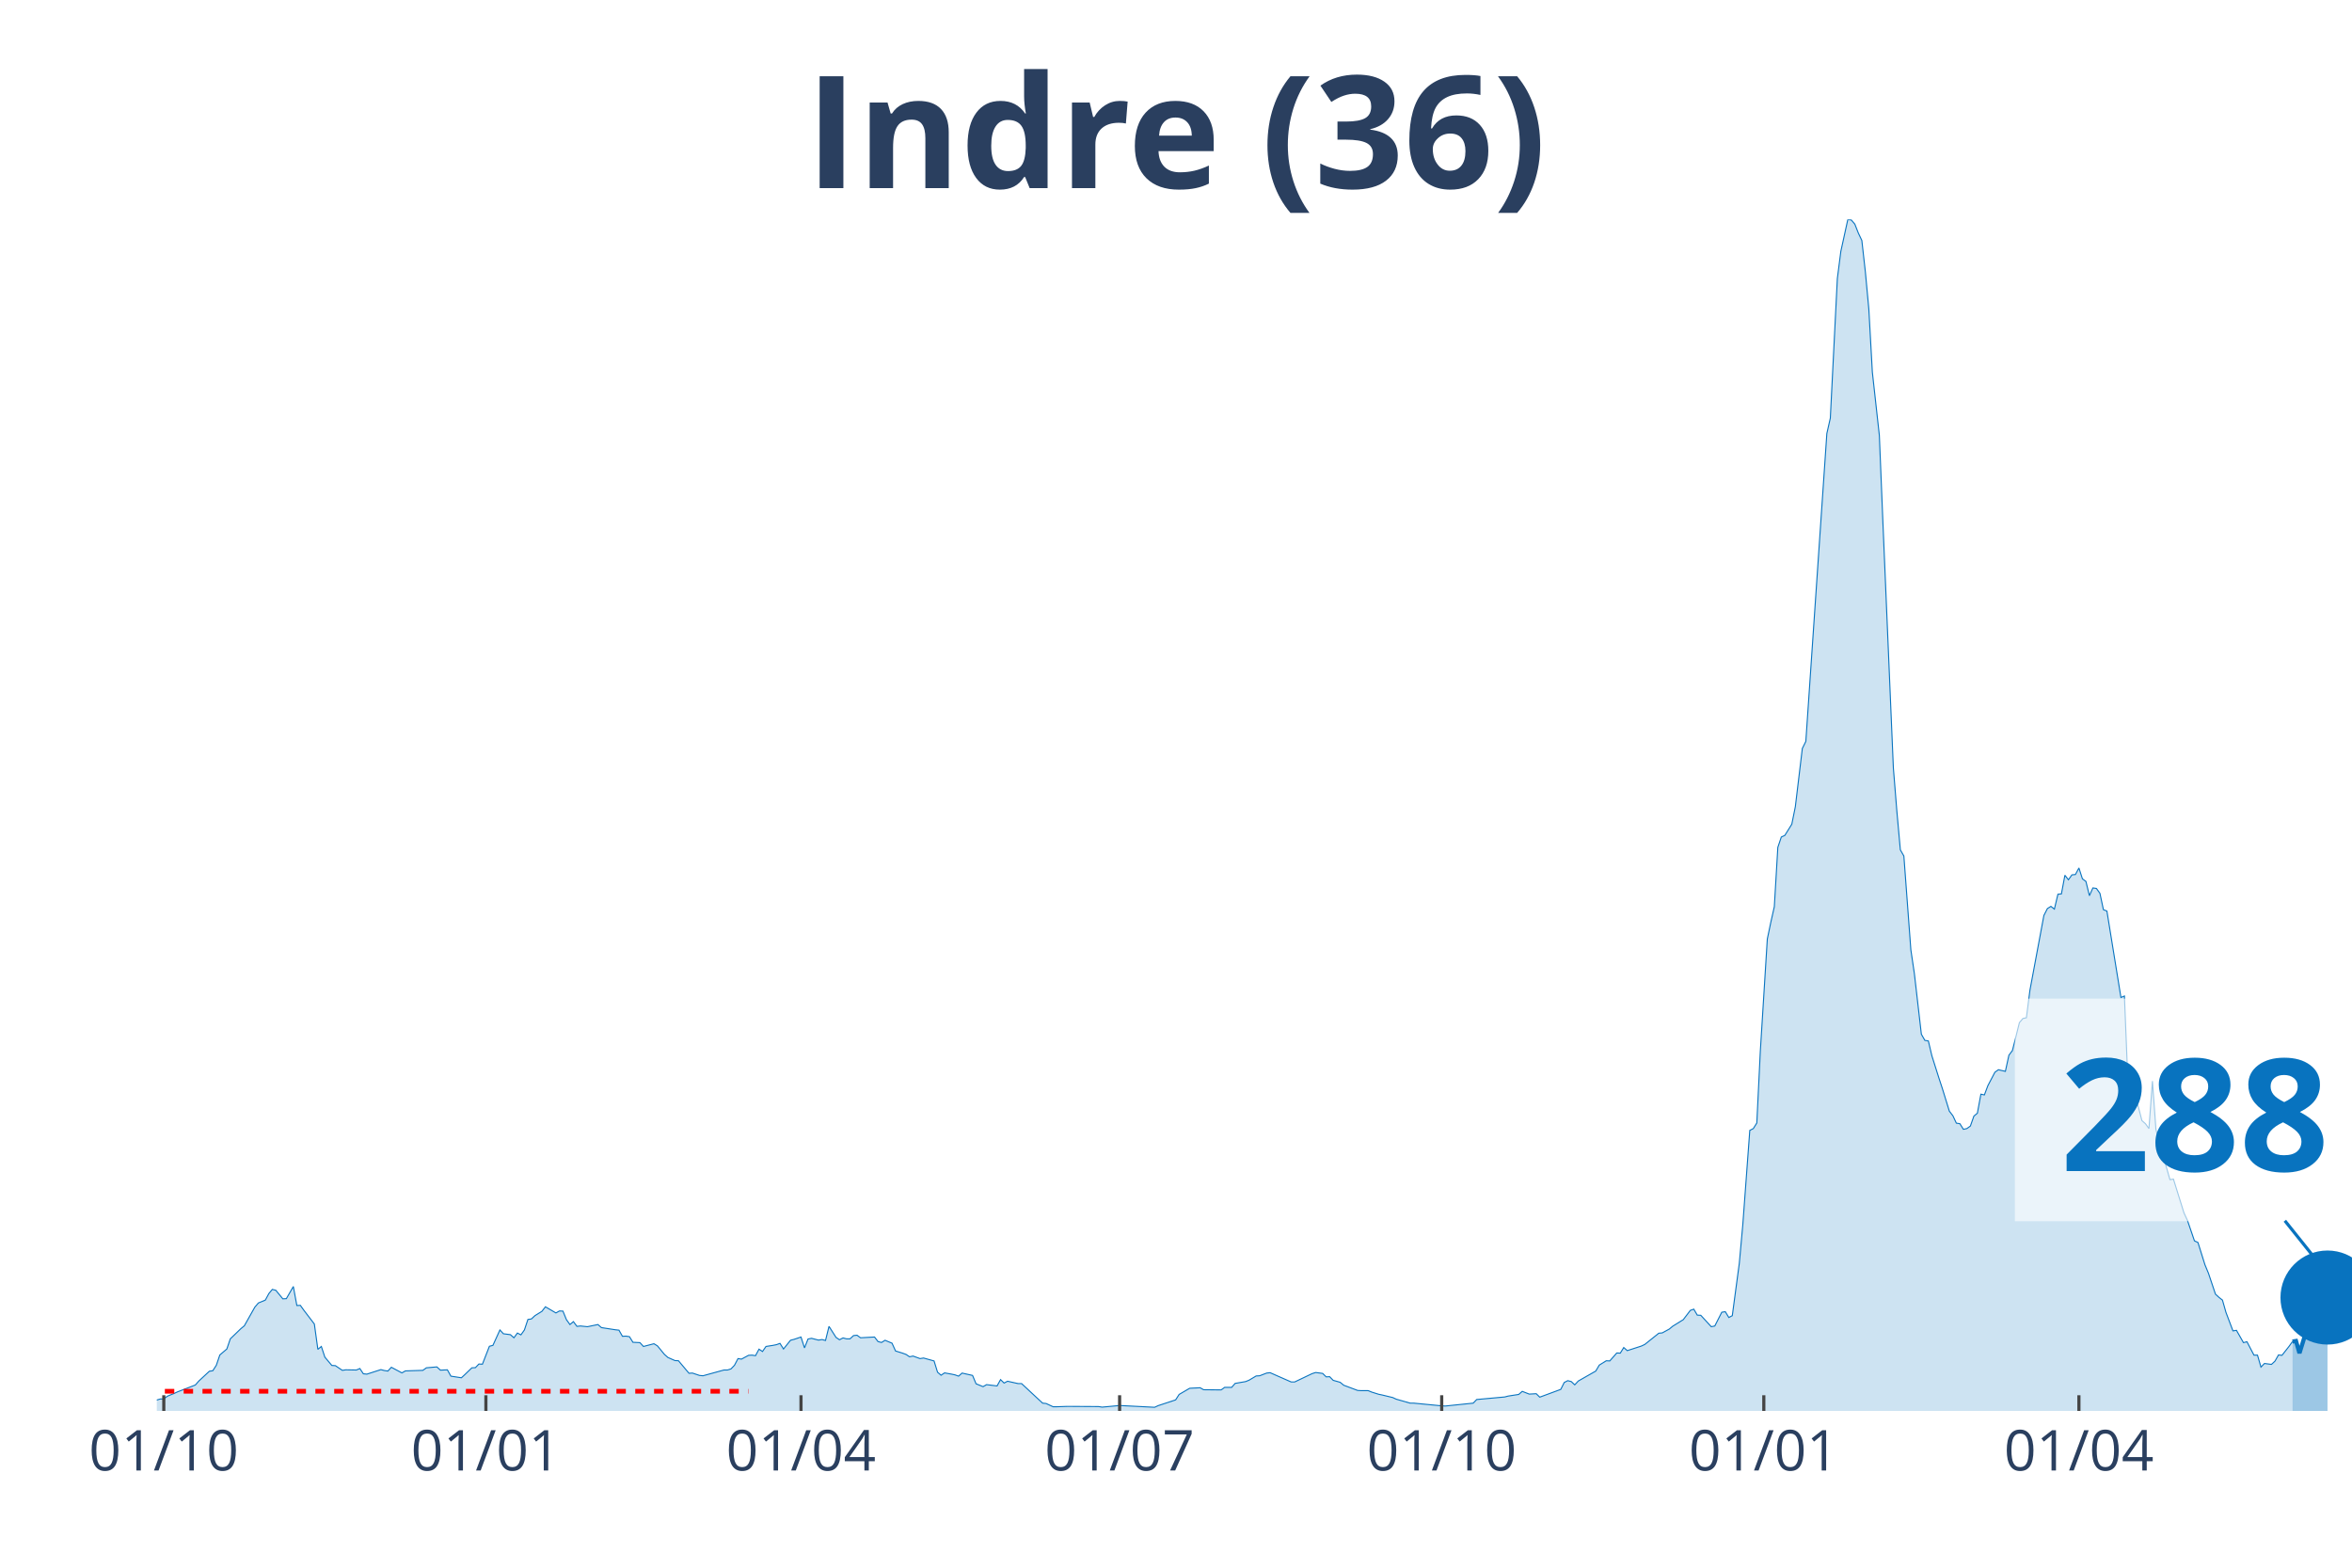
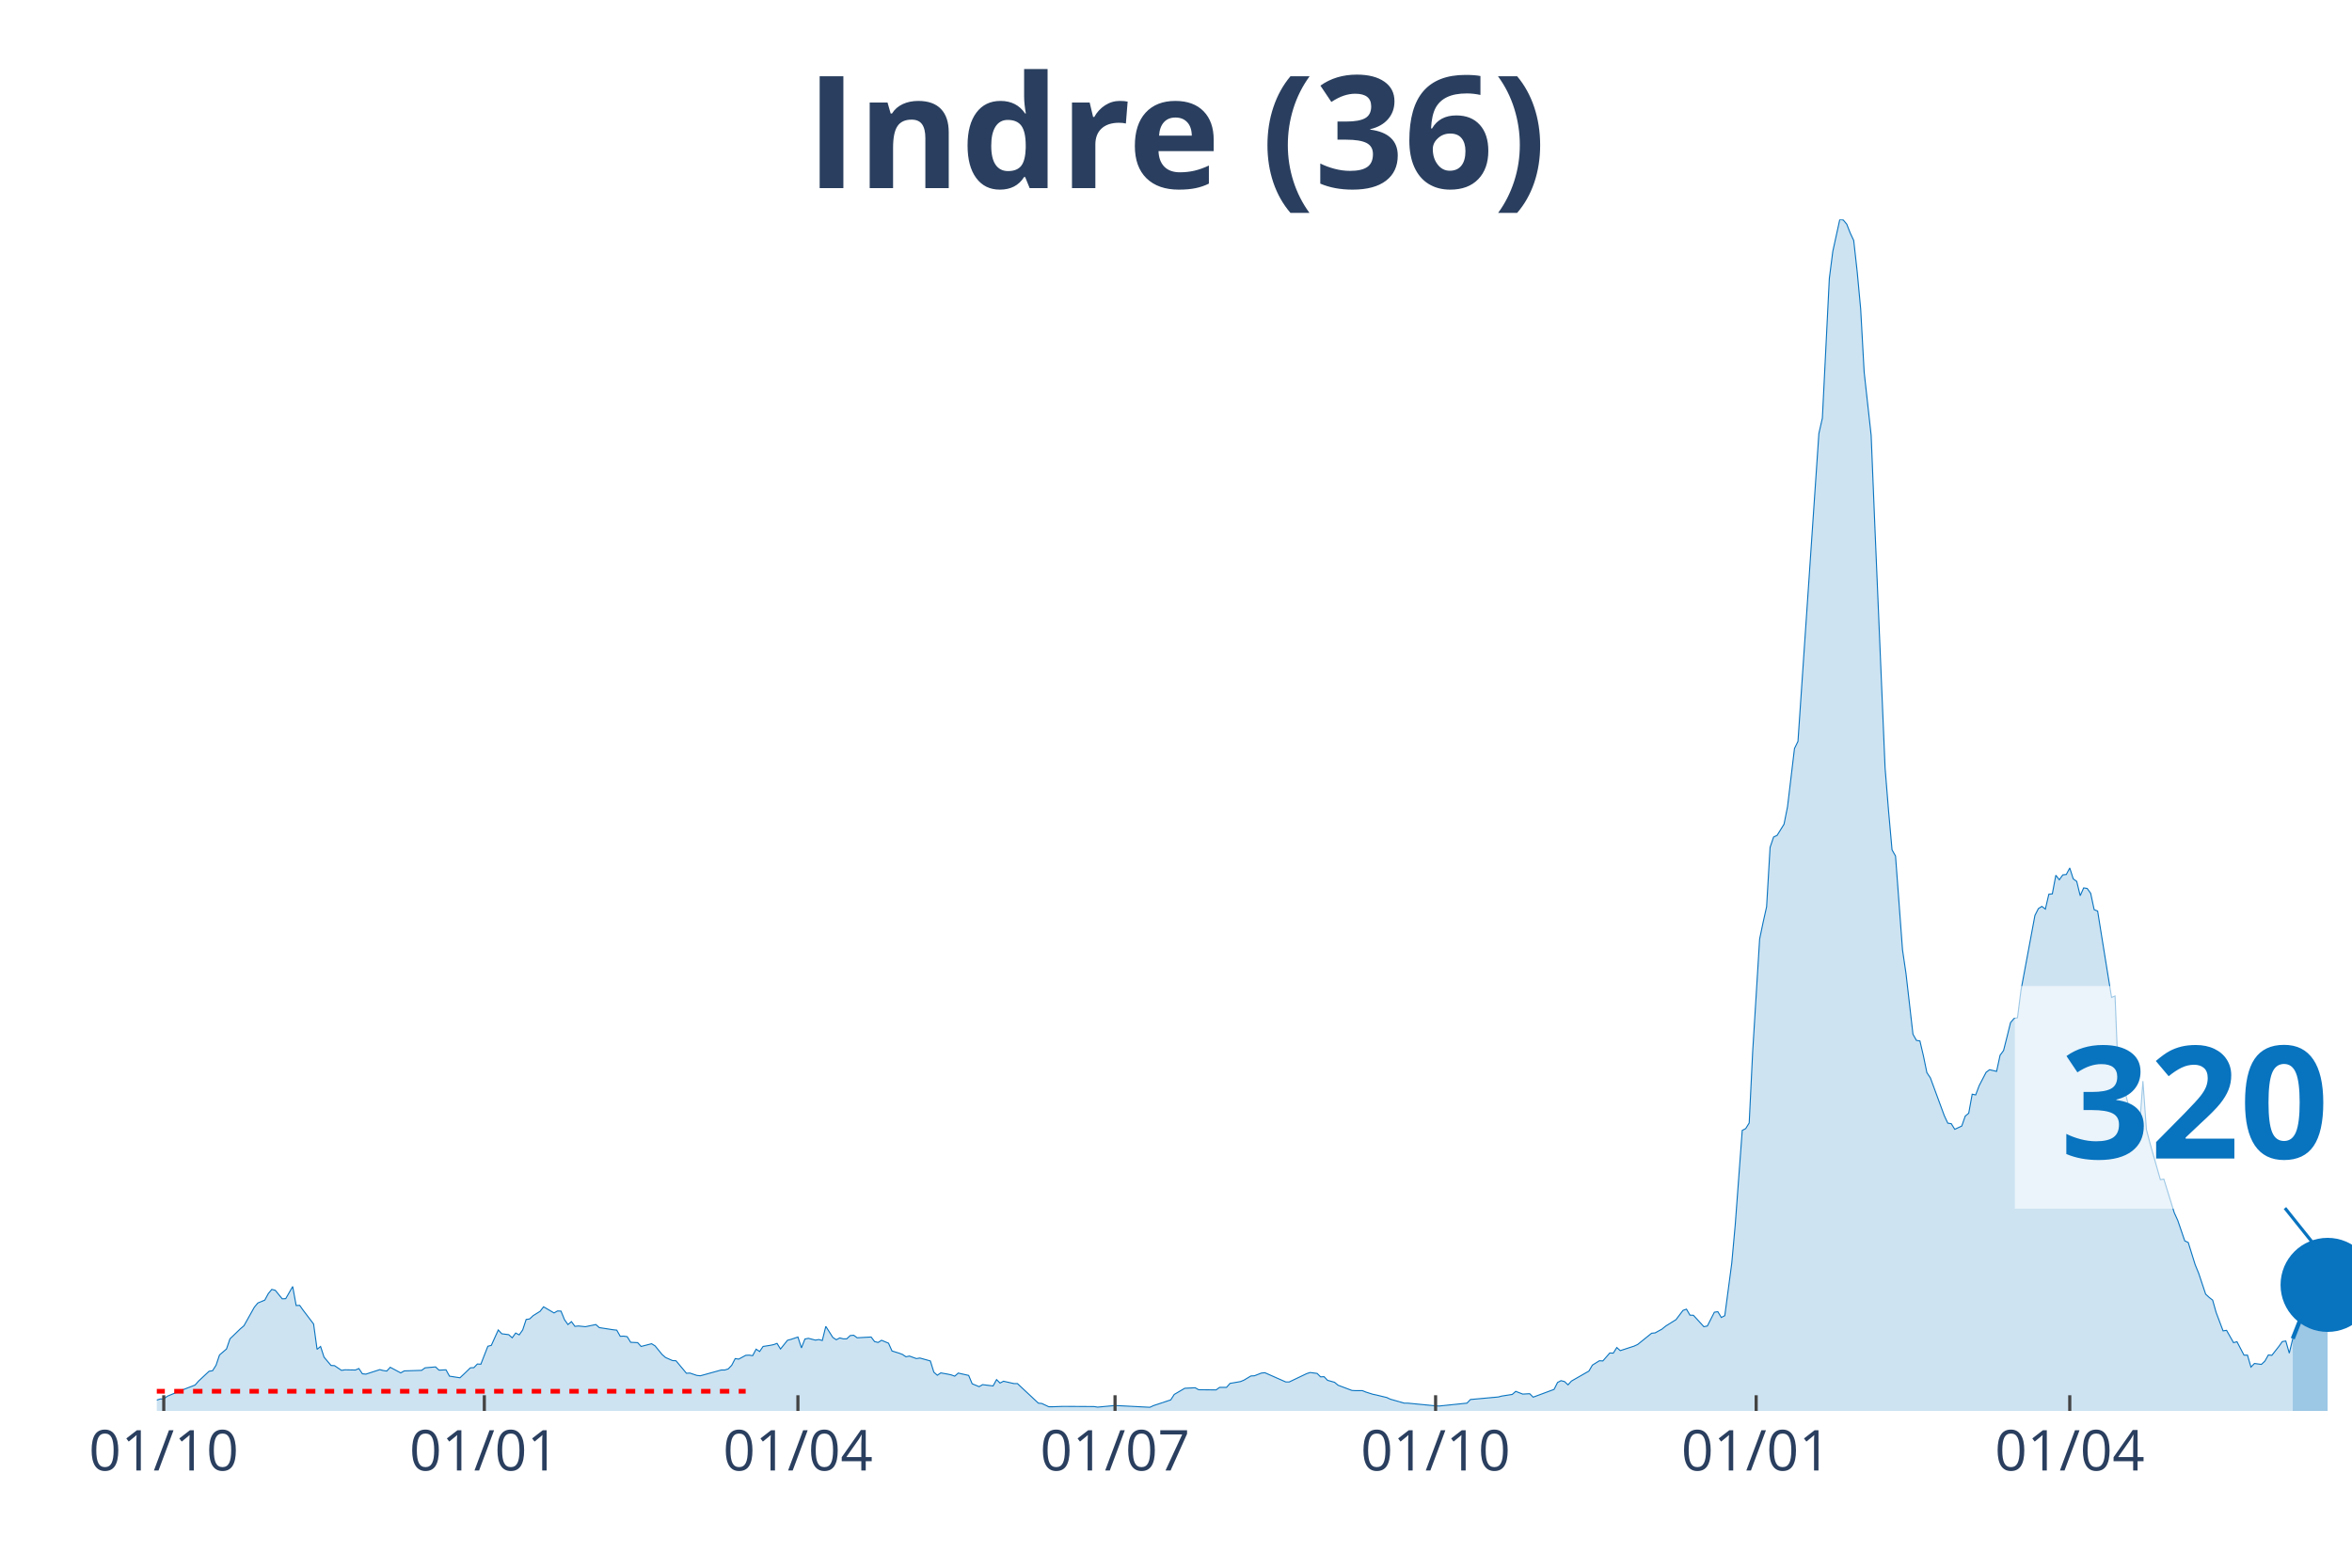
<svg xmlns="http://www.w3.org/2000/svg" class="main-svg" width="1125" height="750" style="" viewBox="0 0 750 500">
  <rect x="0" y="0" width="750" height="500" style="fill: rgb(0, 0, 0); fill-opacity: 0;" />
-   <defs id="defs-1d8341">
+   <defs id="defs-5e094c">
    <g class="clips">
-       <clipPath id="clip1d8341xyplot" class="plotclip">
+       <clipPath id="clip5e094cxyplot" class="plotclip">
        <rect width="700" height="380" />
      </clipPath>
-       <clipPath class="axesclip" id="clip1d8341x">
+       <clipPath class="axesclip" id="clip5e094cx">
        <rect x="50" y="0" width="700" height="500" />
      </clipPath>
-       <clipPath class="axesclip" id="clip1d8341y">
+       <clipPath class="axesclip" id="clip5e094cy">
        <rect x="0" y="70" width="750" height="380" />
      </clipPath>
-       <clipPath class="axesclip" id="clip1d8341xy">
+       <clipPath class="axesclip" id="clip5e094cxy">
        <rect x="50" y="70" width="700" height="380" />
      </clipPath>
    </g>
    <g class="gradients" />
  </defs>
  <g class="bglayer">
    <rect class="bg" x="50" y="70" width="700" height="380" style="fill: rgb(0, 0, 0); fill-opacity: 0; stroke-width: 0;" />
  </g>
  <g class="layer-below">
    <g class="imagelayer" />
    <g class="shapelayer" />
  </g>
  <g class="cartesianlayer">
    <g class="subplot xy">
      <g class="layer-subplot">
        <g class="shapelayer" />
        <g class="imagelayer" />
      </g>
      <g class="gridlayer">
        <g class="x">
-           <path class="xgrid crisp" transform="translate(52.23,0)" d="M0,70v380" style="stroke: rgb(255, 255, 255); stroke-opacity: 1; stroke-width: 1px;" />
-           <path class="xgrid crisp" transform="translate(154.94,0)" d="M0,70v380" style="stroke: rgb(255, 255, 255); stroke-opacity: 1; stroke-width: 1px;" />
-           <path class="xgrid crisp" transform="translate(255.42,0)" d="M0,70v380" style="stroke: rgb(255, 255, 255); stroke-opacity: 1; stroke-width: 1px;" />
-           <path class="xgrid crisp" transform="translate(357.02,0)" d="M0,70v380" style="stroke: rgb(255, 255, 255); stroke-opacity: 1; stroke-width: 1px;" />
-           <path class="xgrid crisp" transform="translate(459.73,0)" d="M0,70v380" style="stroke: rgb(255, 255, 255); stroke-opacity: 1; stroke-width: 1px;" />
-           <path class="xgrid crisp" transform="translate(562.44,0)" d="M0,70v380" style="stroke: rgb(255, 255, 255); stroke-opacity: 1; stroke-width: 1px;" />
-           <path class="xgrid crisp" transform="translate(662.92,0)" d="M0,70v380" style="stroke: rgb(255, 255, 255); stroke-opacity: 1; stroke-width: 1px;" />
+           <path class="xgrid crisp" transform="translate(52.22,0)" d="M0,70v380" style="stroke: rgb(255, 255, 255); stroke-opacity: 1; stroke-width: 1px;" />
+           <path class="xgrid crisp" transform="translate(154.44,0)" d="M0,70v380" style="stroke: rgb(255, 255, 255); stroke-opacity: 1; stroke-width: 1px;" />
+           <path class="xgrid crisp" transform="translate(254.44,0)" d="M0,70v380" style="stroke: rgb(255, 255, 255); stroke-opacity: 1; stroke-width: 1px;" />
+           <path class="xgrid crisp" transform="translate(355.56,0)" d="M0,70v380" style="stroke: rgb(255, 255, 255); stroke-opacity: 1; stroke-width: 1px;" />
+           <path class="xgrid crisp" transform="translate(457.78,0)" d="M0,70v380" style="stroke: rgb(255, 255, 255); stroke-opacity: 1; stroke-width: 1px;" />
+           <path class="xgrid crisp" transform="translate(560,0)" d="M0,70v380" style="stroke: rgb(255, 255, 255); stroke-opacity: 1; stroke-width: 1px;" />
+           <path class="xgrid crisp" transform="translate(660,0)" d="M0,70v380" style="stroke: rgb(255, 255, 255); stroke-opacity: 1; stroke-width: 1px;" />
        </g>
        <g class="y" />
      </g>
      <g class="zerolinelayer" />
      <path class="xlines-below" />
      <path class="ylines-below" />
      <g class="overlines-below" />
      <g class="xaxislayer-below" />
      <g class="yaxislayer-below" />
      <g class="overaxes-below" />
-       <g class="plot" transform="translate(50, 70)" clip-path="url('#clip1d8341xyplot')">
+       <g class="plot" transform="translate(50, 70)" clip-path="url('#clip5e094cxyplot')">
        <g class="scatterlayer mlayer">
-           <g class="trace scatter trace433202" style="stroke-miterlimit: 2;">
+           <g class="trace scatter tracee7f62a" style="stroke-miterlimit: 2;">
            <g class="fills">
              <g>
-                 <path class="js-fill" d="M681.02,380L-151.83,380L-151.83,379.36L-112.76,379.77L-111.64,379.77L-43.54,378.96L-42.42,378.56L-37.96,376.71L-36.84,376.71L-23.44,377.86L-22.33,377.69L-17.86,376.3L-16.75,375.55L-14.51,375.09L-13.4,375.21L-12.28,374.69L-11.16,375.67L-3.35,376.65L-2.23,376.53L0,376.53L1.12,376.19L2.23,376.19L3.35,375.32L5.58,374.4L6.7,373.88L12.28,371.74L13.4,370.47L16.75,367.35L17.86,367.18L18.98,365.44L20.1,362.15L22.33,360.25L23.44,357.01L26.79,353.78L27.91,352.85L31.26,346.9L32.38,345.58L34.61,344.65L35.73,342.57L36.84,341.24L37.96,341.53L40.19,344.25L41.31,344.19L43.54,340.32L44.66,346.38L45.77,346.33L46.89,347.89L50.24,352.28L51.36,360.36L52.47,359.44L53.59,362.85L55.82,365.5L56.94,365.56L59.17,367.06L60.29,366.89L63.64,366.95L64.75,366.48L65.87,368.16L66.99,368.27L71.45,366.83L72.57,367.12L73.68,367.29L74.8,366.08L78.15,367.87L79.27,367.24L84.85,367.06L85.96,366.25L89.31,365.96L90.43,367L92.66,366.89L93.78,368.91L97.13,369.43L98.25,368.39L100.48,366.25L101.59,366.2L102.71,365.04L103.83,365.1L106.06,359.38L107.18,359.09L109.41,354.18L110.53,355.39L112.76,355.68L113.88,356.67L114.99,355.16L116.11,355.74L117.22,354.18L118.34,350.83L119.46,350.66L120.57,349.62L122.81,348.23L123.92,346.79L127.27,348.75L128.39,348.12L129.51,348.17L130.62,350.89L131.74,352.45L132.85,351.52L133.97,353.03L135.09,352.91L137.32,353.14L138.44,352.91L140.67,352.45L141.79,353.43L146.25,354.12L147.37,354.24L148.48,356.2L149.6,356.15L150.72,356.32L151.83,358.11L154.07,358.22L155.18,359.44L158.53,358.57L159.65,359.26L161.88,361.98L163,362.96L165.23,363.94L166.35,364L169.7,367.99L170.81,367.93L173.05,368.68L174.16,368.79L180.86,366.95L181.98,366.95L183.09,366.6L184.21,365.44L185.33,363.31L186.44,363.48L188.68,362.27L189.79,362.21L190.91,362.38L192.03,360.3L193.14,361.05L194.26,359.44L196.49,359.09L197.61,358.86L198.72,358.46L199.84,360.25L202.07,357.47L203.19,357.18L205.42,356.43L206.54,359.9L207.66,357.07L208.77,356.84L211,357.42L212.12,357.24L213.24,357.53L214.35,353.03L216.59,356.55L217.7,357.3L218.82,356.72L219.94,357.01L221.05,357.01L222.17,355.97L223.29,355.86L224.4,356.67L228.87,356.43L229.98,357.88L231.1,358.17L232.22,357.47L234.45,358.4L235.57,360.88L237.8,361.57L238.92,361.98L240.03,362.73L241.15,362.5L243.38,363.31L244.5,363.13L247.85,364.06L248.96,367.64L250.08,368.62L251.2,367.87L253.43,368.27L254.55,368.51L255.66,368.91L256.78,367.93L260.13,368.68L261.24,371.34L263.48,372.26L264.59,371.62L267.94,372.03L269.06,370.01L270.18,371.11L271.29,370.53L274.64,371.28L275.76,371.28L282.46,377.52L283.57,377.63L285.81,378.67L286.92,378.67L290.27,378.56L291.39,378.56L300.32,378.61L301.44,378.79L305.9,378.38L307.02,378.27L318.18,378.84L319.3,378.32L324.88,376.48L326,374.74L329.35,372.78L330.46,372.72L332.7,372.61L333.81,373.24L339.39,373.3L340.51,372.49L342.74,372.49L343.86,371.22L347.21,370.64L348.33,370.18L350.56,368.85L351.67,368.79L353.91,367.93L355.02,367.81L361.72,370.76L362.84,370.76L368.42,368.1L369.54,367.75L371.77,368.04L372.89,369.14L374,369.08L375.12,370.24L377.35,370.87L378.47,371.8L382.93,373.47L384.05,373.53L386.28,373.53L387.4,373.99L389.63,374.69L390.75,374.92L394.1,375.73L395.22,376.25L399.68,377.52L400.8,377.52L409.73,378.38L410.85,378.44L419.78,377.52L420.89,376.36L429.82,375.55L430.94,375.26L434.29,374.74L435.41,373.76L437.64,374.63L438.76,374.57L439.87,374.51L440.99,375.61L447.69,373.13L448.8,370.93L449.92,370.35L451.04,370.64L452.15,371.68L453.27,370.47L458.85,367.29L459.97,365.39L462.2,364L463.32,364.06L465.55,361.52L466.67,361.57L467.78,359.78L468.9,360.77L473.37,359.32L474.48,358.8L478.95,355.22L480.06,355.11L482.3,353.89L483.41,352.97L485.65,351.58L486.76,350.89L489,347.94L490.11,347.54L491.23,349.45L492.34,349.5L495.69,353.14L496.81,352.91L499.04,348.52L500.16,348.35L501.28,350.2L502.39,349.62L504.63,332.87L505.74,320.62L507.97,290.53L509.09,289.95L510.21,288.16L511.32,265.41L513.56,229.48L514.67,224.16L515.79,219.2L516.91,200.25L518.02,196.96L519.14,196.44L521.37,192.86L522.49,187.31L524.72,168.72L525.84,166.46L532.54,68.27L533.65,63.36L535.89,18.83L537,10.17L539.23,0L540.35,0.17L541.47,1.5L542.58,4.33L543.7,6.7L544.82,16.69L545.93,28.59L547.05,48.69L549.28,68.85L550.4,96.17L553.75,174.9L554.86,188.64L555.98,201.06L557.1,203.02L559.33,232.94L560.45,240.51L562.68,259.86L563.8,261.82L564.91,262L566.03,266.73L568.26,273.78L569.38,277.19L571.61,284.41L572.73,285.85L573.84,288.22L574.96,288.39L576.08,290.18L577.19,289.95L578.31,289.14L579.43,285.97L580.54,285.04L581.66,278.98L582.78,279.21L583.89,276.26L586.12,271.99L587.24,271.18L589.47,271.7L590.59,266.56L591.71,265.06L592.82,260.67L593.94,256.16L595.06,254.84L596.17,254.6L597.29,245.88L601.75,221.97L602.87,219.78L603.99,219.08L605.1,219.95L606.22,215.21L607.34,215.1L608.45,209.15L609.57,210.59L610.69,209.03L611.8,208.92L612.92,206.84L614.04,210.3L615.15,211.11L616.27,215.67L617.38,213.19L618.5,213.36L619.62,214.92L620.73,220.12L621.85,220.58L622.97,227.51L626.32,248.13L627.43,247.67L628.55,275.17L629.67,274.59L633.01,287.41L634.13,288.39L635.25,289.95L636.36,274.82L637.48,290.24L638.6,294.52L641.95,306.24L643.06,306.07L646.41,316.81L647.53,319.24L649.76,325.76L650.88,326.28L653.11,333.39L654.23,336.1L656.46,342.75L657.58,343.78L658.69,344.65L659.81,348.58L662.04,354.47L663.16,354.3L665.39,358.22L666.51,357.94L668.74,362.21L669.86,362.21L670.97,366.02L672.09,364.87L674.32,365.16L675.44,364.12L676.56,362.15L677.67,362.27L679.9,359.44L681.02,357.88" style="fill: rgb(8, 115, 191); fill-opacity: 0.2; stroke-width: 0;" />
+                 <path class="js-fill" d="M681.11,380L-151.11,380L-151.11,379.36L-112.22,379.77L-111.11,379.77L-43.33,378.96L-42.22,378.56L-37.78,376.71L-36.67,376.71L-23.33,377.86L-22.22,377.69L-17.78,376.3L-16.67,375.55L-14.44,375.09L-13.33,375.21L-12.22,374.69L-11.11,375.67L-3.33,376.65L-2.22,376.53L0,376.53L1.11,376.19L2.22,376.19L3.33,375.32L5.56,374.4L6.67,373.88L12.22,371.74L13.33,370.47L16.67,367.35L17.78,367.18L18.89,365.44L20,362.15L22.22,360.25L23.33,357.01L26.67,353.78L27.78,352.85L31.11,346.9L32.22,345.58L34.44,344.65L35.56,342.57L36.67,341.24L37.78,341.53L40,344.25L41.11,344.19L43.33,340.32L44.44,346.38L45.56,346.33L46.67,347.89L50,352.28L51.11,360.36L52.22,359.44L53.33,362.85L55.56,365.5L56.67,365.56L58.89,367.06L60,366.89L63.33,366.95L64.44,366.48L65.56,368.16L66.67,368.27L71.11,366.83L72.22,367.12L73.33,367.29L74.44,366.08L77.78,367.87L78.89,367.24L84.44,367.06L85.56,366.25L88.89,365.96L90,367L92.22,366.89L93.33,368.91L96.67,369.43L97.78,368.39L100,366.25L101.11,366.2L102.22,365.04L103.33,365.1L105.56,359.38L106.67,359.09L108.89,354.18L110,355.39L112.22,355.68L113.33,356.67L114.44,355.16L115.56,355.74L116.67,354.18L117.78,350.83L118.89,350.66L120,349.62L122.22,348.23L123.33,346.79L126.67,348.75L127.78,348.12L128.89,348.17L130,350.89L131.11,352.45L132.22,351.52L133.33,353.03L134.44,352.91L136.67,353.14L137.78,352.91L140,352.45L141.11,353.43L145.56,354.12L146.67,354.24L147.78,356.2L148.89,356.15L150,356.32L151.11,358.11L153.33,358.22L154.44,359.44L157.78,358.57L158.89,359.26L161.11,361.98L162.22,362.96L164.44,363.94L165.56,364L168.89,367.99L170,367.93L172.22,368.68L173.33,368.79L180,366.95L181.11,366.95L182.22,366.6L183.33,365.44L184.44,363.31L185.56,363.48L187.78,362.27L188.89,362.21L190,362.38L191.11,360.3L192.22,361.05L193.33,359.44L195.56,359.09L196.67,358.86L197.78,358.46L198.89,360.25L201.11,357.47L202.22,357.18L204.44,356.43L205.56,359.9L206.67,357.07L207.78,356.84L210,357.42L211.11,357.24L212.22,357.53L213.33,353.03L215.56,356.55L216.67,357.3L217.78,356.72L218.89,357.01L220,357.01L221.11,355.97L222.22,355.86L223.33,356.67L227.78,356.43L228.89,357.88L230,358.17L231.11,357.47L233.33,358.4L234.44,360.88L236.67,361.57L237.78,361.98L238.89,362.73L240,362.5L242.22,363.31L243.33,363.13L246.67,364.06L247.78,367.64L248.89,368.62L250,367.87L252.22,368.27L253.33,368.51L254.44,368.91L255.56,367.93L258.89,368.68L260,371.34L262.22,372.26L263.33,371.62L266.67,372.03L267.78,370.01L268.89,371.11L270,370.53L273.33,371.28L274.44,371.28L281.11,377.52L282.22,377.63L284.44,378.67L285.56,378.67L288.89,378.56L290,378.56L298.89,378.61L300,378.79L304.44,378.38L305.56,378.27L316.67,378.84L317.78,378.32L323.33,376.48L324.44,374.74L327.78,372.78L328.89,372.72L331.11,372.61L332.22,373.24L337.78,373.3L338.89,372.49L341.11,372.49L342.22,371.22L345.56,370.64L346.67,370.18L348.89,368.85L350,368.79L352.22,367.93L353.33,367.81L360,370.76L361.11,370.76L366.67,368.1L367.78,367.75L370,368.04L371.11,369.14L372.22,369.08L373.33,370.24L375.56,370.87L376.67,371.8L381.11,373.47L382.22,373.53L384.44,373.53L385.56,373.99L387.78,374.69L388.89,374.92L392.22,375.73L393.33,376.25L397.78,377.52L398.89,377.52L407.78,378.38L408.89,378.44L417.78,377.52L418.89,376.36L427.78,375.55L428.89,375.26L432.22,374.74L433.33,373.76L435.56,374.63L436.67,374.57L437.78,374.51L438.89,375.61L445.56,373.13L446.67,370.93L447.78,370.35L448.89,370.64L450,371.68L451.11,370.47L456.67,367.29L457.78,365.39L460,364L461.11,364.06L463.33,361.52L464.44,361.57L465.56,359.78L466.67,360.77L471.11,359.32L472.22,358.8L476.67,355.22L477.78,355.11L480,353.89L481.11,352.97L483.33,351.58L484.44,350.89L486.67,347.94L487.78,347.54L488.89,349.45L490,349.5L493.33,353.14L494.44,352.91L496.67,348.52L497.78,348.35L498.89,350.2L500,349.62L502.22,332.87L503.33,320.62L505.56,290.53L506.67,289.95L507.78,288.16L508.89,265.41L511.11,229.48L512.22,224.16L513.33,219.2L514.44,200.25L515.56,196.96L516.67,196.44L518.89,192.86L520,187.31L522.22,168.72L523.33,166.46L530,68.27L531.11,63.36L533.33,18.83L534.44,10.17L536.67,0L537.78,0.17L538.89,1.5L540,4.33L541.11,6.7L542.22,16.69L543.33,28.59L544.44,48.69L546.67,68.85L547.78,96.17L551.11,174.9L552.22,188.64L553.33,201.06L554.44,203.02L556.67,232.94L557.78,240.51L560,259.86L561.11,261.82L562.22,262L563.33,266.73L564.44,272.11L565.56,273.78L570,285.85L571.11,288.22L572.22,288.39L573.33,290.18L575.56,289.14L576.67,285.97L577.78,285.04L578.89,278.98L580,279.21L581.11,276.26L583.33,271.99L584.44,271.18L586.67,271.7L587.78,266.56L588.89,265.06L590,260.67L591.11,256.16L592.22,254.84L593.33,254.6L594.44,245.88L598.89,221.97L600,219.78L601.11,219.08L602.22,219.95L603.33,215.21L604.44,215.1L605.56,209.15L606.67,210.59L607.78,209.03L608.89,208.92L610,206.84L611.11,210.3L612.22,211.11L613.33,215.67L614.44,213.19L615.56,213.36L616.67,214.92L617.78,220.12L618.89,220.58L620,227.51L623.33,248.13L624.44,247.67L625.56,275.17L626.67,274.59L630,287.41L631.11,288.39L632.22,289.95L633.33,274.82L634.44,290.24L635.56,294.52L638.89,306.24L640,306.07L643.33,316.81L644.44,319.24L646.67,325.76L647.78,326.28L650,333.39L651.11,336.1L653.33,342.75L654.44,343.78L655.56,344.65L656.67,348.58L658.89,354.47L660,354.3L662.22,358.22L663.33,357.94L665.56,362.21L666.67,362.21L667.78,366.02L668.89,364.87L671.11,365.16L672.22,364.12L673.33,362.15L674.44,362.27L676.67,359.44L677.78,357.88L678.89,357.7L680,361.57L681.11,356.95" style="fill: rgb(8, 115, 191); fill-opacity: 0.2; stroke-width: 0;" />
              </g>
            </g>
            <g class="errorbars" />
            <g class="lines">
-               <path class="js-line" d="M-151.83,379.36L-112.76,379.77L-111.64,379.77L-43.54,378.96L-42.42,378.56L-37.96,376.71L-36.84,376.71L-23.44,377.86L-22.33,377.69L-17.86,376.3L-16.75,375.55L-14.51,375.09L-13.4,375.21L-12.28,374.69L-11.16,375.67L-3.35,376.65L-2.23,376.53L0,376.53L1.12,376.19L2.23,376.19L3.35,375.32L5.58,374.4L6.7,373.88L12.28,371.74L13.4,370.47L16.75,367.35L17.86,367.18L18.98,365.44L20.1,362.15L22.33,360.25L23.44,357.01L26.79,353.78L27.91,352.85L31.26,346.9L32.38,345.58L34.61,344.65L35.73,342.57L36.84,341.24L37.96,341.53L40.19,344.25L41.31,344.19L43.54,340.32L44.66,346.38L45.77,346.33L46.89,347.89L50.24,352.28L51.36,360.36L52.47,359.44L53.59,362.85L55.82,365.5L56.94,365.56L59.17,367.06L60.29,366.89L63.64,366.95L64.75,366.48L65.87,368.16L66.99,368.27L71.45,366.83L72.57,367.12L73.68,367.29L74.8,366.08L78.15,367.87L79.27,367.24L84.85,367.06L85.96,366.25L89.31,365.96L90.43,367L92.66,366.89L93.78,368.91L97.13,369.43L98.25,368.39L100.48,366.25L101.59,366.2L102.71,365.04L103.83,365.1L106.06,359.38L107.18,359.09L109.41,354.18L110.53,355.39L112.76,355.68L113.88,356.67L114.99,355.16L116.11,355.74L117.22,354.18L118.34,350.83L119.46,350.66L120.57,349.62L122.81,348.23L123.92,346.79L127.27,348.75L128.39,348.12L129.51,348.17L130.62,350.89L131.74,352.45L132.85,351.52L133.97,353.03L135.09,352.91L137.32,353.14L138.44,352.91L140.67,352.45L141.79,353.43L146.25,354.12L147.37,354.24L148.48,356.2L149.6,356.15L150.72,356.32L151.83,358.11L154.07,358.22L155.18,359.44L158.53,358.57L159.65,359.26L161.88,361.98L163,362.96L165.23,363.94L166.35,364L169.7,367.99L170.81,367.93L173.05,368.68L174.16,368.79L180.86,366.95L181.98,366.95L183.09,366.6L184.21,365.44L185.33,363.31L186.44,363.48L188.68,362.27L189.79,362.21L190.91,362.38L192.03,360.3L193.14,361.05L194.26,359.44L196.49,359.09L197.61,358.86L198.72,358.46L199.84,360.25L202.07,357.47L203.19,357.18L205.42,356.43L206.54,359.9L207.66,357.07L208.77,356.84L211,357.42L212.12,357.24L213.24,357.53L214.35,353.03L216.59,356.55L217.7,357.3L218.82,356.72L219.94,357.01L221.05,357.01L222.17,355.97L223.29,355.86L224.4,356.67L228.87,356.43L229.98,357.88L231.1,358.17L232.22,357.47L234.45,358.4L235.57,360.88L237.8,361.57L238.92,361.98L240.03,362.73L241.15,362.5L243.38,363.31L244.5,363.13L247.85,364.06L248.96,367.64L250.08,368.62L251.2,367.87L253.43,368.27L254.55,368.51L255.66,368.91L256.78,367.93L260.13,368.68L261.24,371.34L263.48,372.26L264.59,371.62L267.94,372.03L269.06,370.01L270.18,371.11L271.29,370.53L274.64,371.28L275.76,371.28L282.46,377.52L283.57,377.63L285.81,378.67L286.92,378.67L290.27,378.56L291.39,378.56L300.32,378.61L301.44,378.79L305.9,378.38L307.02,378.27L318.18,378.84L319.3,378.32L324.88,376.48L326,374.74L329.35,372.78L330.46,372.72L332.7,372.61L333.81,373.24L339.39,373.3L340.51,372.49L342.74,372.49L343.86,371.22L347.21,370.64L348.33,370.18L350.56,368.85L351.67,368.79L353.91,367.93L355.02,367.81L361.72,370.76L362.84,370.76L368.42,368.1L369.54,367.75L371.77,368.04L372.89,369.14L374,369.08L375.12,370.24L377.35,370.87L378.47,371.8L382.93,373.47L384.05,373.53L386.28,373.53L387.4,373.99L389.63,374.69L390.75,374.92L394.1,375.73L395.22,376.25L399.68,377.52L400.8,377.52L409.73,378.38L410.85,378.44L419.78,377.52L420.89,376.36L429.82,375.55L430.94,375.26L434.29,374.74L435.41,373.76L437.64,374.63L438.76,374.57L439.87,374.51L440.99,375.61L447.69,373.13L448.8,370.93L449.92,370.35L451.04,370.64L452.15,371.68L453.27,370.47L458.85,367.29L459.97,365.39L462.2,364L463.32,364.06L465.55,361.52L466.67,361.57L467.78,359.78L468.9,360.77L473.37,359.32L474.48,358.8L478.95,355.22L480.06,355.11L482.3,353.89L483.41,352.97L485.65,351.58L486.76,350.89L489,347.94L490.11,347.54L491.23,349.45L492.34,349.5L495.69,353.14L496.81,352.91L499.04,348.52L500.16,348.35L501.28,350.2L502.39,349.62L504.63,332.87L505.74,320.62L507.97,290.53L509.09,289.95L510.21,288.16L511.32,265.41L513.56,229.48L514.67,224.16L515.79,219.2L516.91,200.25L518.02,196.96L519.14,196.44L521.37,192.86L522.49,187.31L524.72,168.72L525.84,166.46L532.54,68.27L533.65,63.36L535.89,18.83L537,10.17L539.23,0L540.35,0.17L541.47,1.5L542.58,4.33L543.7,6.7L544.82,16.69L545.93,28.59L547.05,48.69L549.28,68.85L550.4,96.17L553.75,174.9L554.86,188.64L555.98,201.06L557.1,203.02L559.33,232.94L560.45,240.51L562.68,259.86L563.8,261.82L564.91,262L566.03,266.73L568.26,273.78L569.38,277.19L571.61,284.41L572.73,285.85L573.84,288.22L574.96,288.39L576.08,290.18L577.19,289.95L578.31,289.14L579.43,285.97L580.54,285.04L581.66,278.98L582.78,279.21L583.89,276.26L586.12,271.99L587.24,271.18L589.47,271.7L590.59,266.56L591.71,265.06L592.82,260.67L593.94,256.16L595.06,254.84L596.17,254.6L597.29,245.88L601.75,221.97L602.87,219.78L603.99,219.08L605.1,219.95L606.22,215.21L607.34,215.1L608.45,209.15L609.57,210.59L610.69,209.03L611.8,208.92L612.92,206.84L614.04,210.3L615.15,211.11L616.27,215.67L617.38,213.19L618.5,213.36L619.62,214.92L620.73,220.12L621.85,220.58L622.97,227.51L626.32,248.13L627.43,247.67L628.55,275.17L629.67,274.59L633.01,287.41L634.13,288.39L635.25,289.95L636.36,274.82L637.48,290.24L638.6,294.52L641.95,306.24L643.06,306.07L646.41,316.81L647.53,319.24L649.76,325.76L650.88,326.28L653.11,333.39L654.23,336.1L656.46,342.75L657.58,343.78L658.69,344.65L659.81,348.58L662.04,354.47L663.16,354.3L665.39,358.22L666.51,357.94L668.74,362.21L669.86,362.21L670.97,366.02L672.09,364.87L674.32,365.16L675.44,364.12L676.56,362.15L677.67,362.27L679.9,359.44L681.02,357.88" style="vector-effect: non-scaling-stroke; fill: none; stroke: rgb(8, 115, 191); stroke-opacity: 1; stroke-width: 0.5px; opacity: 1;" />
+               <path class="js-line" d="M-151.11,379.36L-112.22,379.77L-111.11,379.77L-43.33,378.96L-42.22,378.56L-37.78,376.71L-36.67,376.71L-23.33,377.86L-22.22,377.69L-17.78,376.3L-16.67,375.55L-14.44,375.09L-13.33,375.21L-12.22,374.69L-11.11,375.67L-3.33,376.65L-2.22,376.53L0,376.53L1.11,376.19L2.22,376.19L3.33,375.32L5.56,374.4L6.67,373.88L12.22,371.74L13.33,370.47L16.67,367.35L17.78,367.18L18.89,365.44L20,362.15L22.22,360.25L23.33,357.01L26.67,353.78L27.78,352.85L31.11,346.9L32.22,345.58L34.44,344.65L35.56,342.57L36.67,341.24L37.78,341.53L40,344.25L41.11,344.19L43.33,340.32L44.44,346.38L45.56,346.33L46.67,347.89L50,352.28L51.11,360.36L52.22,359.44L53.33,362.85L55.56,365.5L56.67,365.56L58.89,367.06L60,366.89L63.33,366.95L64.44,366.48L65.56,368.16L66.67,368.27L71.11,366.83L72.22,367.12L73.33,367.29L74.44,366.08L77.78,367.87L78.89,367.24L84.44,367.06L85.56,366.25L88.89,365.96L90,367L92.22,366.89L93.33,368.91L96.67,369.43L97.78,368.39L100,366.25L101.11,366.2L102.22,365.04L103.33,365.1L105.56,359.38L106.67,359.09L108.89,354.18L110,355.39L112.22,355.68L113.33,356.67L114.44,355.16L115.56,355.74L116.67,354.18L117.78,350.83L118.89,350.66L120,349.62L122.22,348.23L123.33,346.79L126.67,348.75L127.78,348.12L128.89,348.17L130,350.89L131.11,352.45L132.22,351.52L133.33,353.03L134.44,352.91L136.67,353.14L137.78,352.91L140,352.45L141.11,353.43L145.56,354.12L146.67,354.24L147.78,356.2L148.89,356.15L150,356.32L151.11,358.11L153.33,358.22L154.44,359.44L157.78,358.57L158.89,359.26L161.11,361.98L162.22,362.96L164.44,363.94L165.56,364L168.89,367.99L170,367.93L172.22,368.68L173.33,368.79L180,366.95L181.11,366.95L182.22,366.6L183.33,365.44L184.44,363.31L185.56,363.48L187.78,362.27L188.89,362.21L190,362.38L191.11,360.3L192.22,361.05L193.33,359.44L195.56,359.09L196.67,358.86L197.78,358.46L198.89,360.25L201.11,357.47L202.22,357.18L204.44,356.43L205.56,359.9L206.67,357.07L207.78,356.84L210,357.42L211.11,357.24L212.22,357.53L213.33,353.03L215.56,356.55L216.67,357.3L217.78,356.72L218.89,357.01L220,357.01L221.11,355.97L222.22,355.86L223.33,356.67L227.78,356.43L228.89,357.88L230,358.17L231.11,357.47L233.33,358.4L234.44,360.88L236.67,361.57L237.78,361.98L238.89,362.73L240,362.5L242.22,363.31L243.33,363.13L246.67,364.06L247.78,367.64L248.89,368.62L250,367.87L252.22,368.27L253.33,368.51L254.44,368.91L255.56,367.93L258.89,368.68L260,371.34L262.22,372.26L263.33,371.62L266.67,372.03L267.78,370.01L268.89,371.11L270,370.53L273.33,371.28L274.44,371.28L281.11,377.52L282.22,377.63L284.44,378.67L285.56,378.67L288.89,378.56L290,378.56L298.89,378.61L300,378.79L304.44,378.38L305.56,378.27L316.67,378.84L317.78,378.32L323.33,376.48L324.44,374.74L327.78,372.78L328.89,372.72L331.11,372.61L332.22,373.24L337.78,373.3L338.89,372.49L341.11,372.49L342.22,371.22L345.56,370.64L346.67,370.18L348.89,368.85L350,368.79L352.22,367.93L353.33,367.81L360,370.76L361.11,370.76L366.67,368.1L367.78,367.75L370,368.04L371.11,369.14L372.22,369.08L373.33,370.24L375.56,370.87L376.67,371.8L381.11,373.47L382.22,373.53L384.44,373.53L385.56,373.99L387.78,374.69L388.89,374.92L392.22,375.73L393.33,376.25L397.78,377.52L398.89,377.52L407.78,378.38L408.89,378.44L417.78,377.52L418.89,376.36L427.78,375.55L428.89,375.26L432.22,374.74L433.33,373.76L435.56,374.63L436.67,374.57L437.78,374.51L438.89,375.61L445.56,373.13L446.67,370.93L447.78,370.35L448.89,370.64L450,371.68L451.11,370.47L456.67,367.29L457.78,365.39L460,364L461.11,364.06L463.33,361.52L464.44,361.57L465.56,359.78L466.67,360.77L471.11,359.32L472.22,358.8L476.67,355.22L477.78,355.11L480,353.89L481.11,352.97L483.33,351.58L484.44,350.89L486.67,347.94L487.78,347.54L488.89,349.45L490,349.5L493.33,353.14L494.44,352.91L496.67,348.52L497.78,348.35L498.89,350.2L500,349.62L502.22,332.87L503.33,320.62L505.56,290.53L506.67,289.95L507.78,288.16L508.89,265.41L511.11,229.48L512.22,224.16L513.33,219.2L514.44,200.25L515.56,196.96L516.67,196.44L518.89,192.86L520,187.31L522.22,168.72L523.33,166.46L530,68.27L531.11,63.36L533.33,18.83L534.44,10.17L536.67,0L537.78,0.17L538.89,1.5L540,4.33L541.11,6.7L542.22,16.69L543.33,28.59L544.44,48.69L546.67,68.85L547.78,96.17L551.11,174.9L552.22,188.64L553.33,201.06L554.44,203.02L556.67,232.94L557.78,240.51L560,259.86L561.11,261.82L562.22,262L563.33,266.73L564.44,272.11L565.56,273.78L570,285.85L571.11,288.22L572.22,288.39L573.33,290.18L575.56,289.14L576.67,285.97L577.78,285.04L578.89,278.98L580,279.21L581.11,276.26L583.33,271.99L584.44,271.18L586.67,271.7L587.78,266.56L588.89,265.06L590,260.67L591.11,256.16L592.22,254.84L593.33,254.6L594.44,245.88L598.89,221.97L600,219.78L601.11,219.08L602.22,219.95L603.33,215.21L604.44,215.1L605.56,209.15L606.67,210.59L607.78,209.03L608.89,208.92L610,206.84L611.11,210.3L612.22,211.11L613.33,215.67L614.44,213.19L615.56,213.36L616.67,214.92L617.78,220.12L618.89,220.58L620,227.51L623.33,248.13L624.44,247.67L625.56,275.17L626.67,274.59L630,287.41L631.11,288.39L632.22,289.95L633.33,274.82L634.44,290.24L635.56,294.52L638.89,306.24L640,306.07L643.33,316.81L644.44,319.24L646.67,325.76L647.78,326.28L650,333.39L651.11,336.1L653.33,342.75L654.44,343.78L655.56,344.65L656.67,348.58L658.89,354.47L660,354.3L662.22,358.22L663.33,357.94L665.56,362.21L666.67,362.21L667.78,366.02L668.89,364.87L671.11,365.16L672.22,364.12L673.33,362.15L674.44,362.27L676.67,359.44L677.78,357.88L678.89,357.7L680,361.57L681.11,356.95" style="vector-effect: non-scaling-stroke; fill: none; stroke: rgb(8, 115, 191); stroke-opacity: 1; stroke-width: 0.5px; opacity: 1;" />
            </g>
            <g class="points" />
            <g class="text" />
          </g>
-           <g class="trace scatter tracebe2e68" style="stroke-miterlimit: 2;">
+           <g class="trace scatter tracea25273" style="stroke-miterlimit: 2;">
            <g class="fills">
              <g>
-                 <path class="js-fill" d="M692.19,380L681.02,380L681.02,357.88L682.14,357.7L683.25,361.57L685.49,354.35L686.6,351.35L689.95,349.97L691.07,342.11L692.19,343.84" style="fill: rgb(8, 115, 191); fill-opacity: 0.4; stroke-width: 0;" />
+                 <path class="js-fill" d="M692.22,380L681.11,380L681.11,356.95L683.33,351.35L684.44,350.83L686.67,349.91L687.78,341.88L688.89,343.61L690,342.86L691.11,342.23L692.22,339.8" style="fill: rgb(8, 115, 191); fill-opacity: 0.4; stroke-width: 0;" />
              </g>
            </g>
            <g class="errorbars" />
            <g class="lines">
-               <path class="js-line" d="M681.02,357.88L682.14,357.7L683.25,361.57L685.49,354.35L686.6,351.35L689.95,349.97L691.07,342.11L692.19,343.84" style="vector-effect: non-scaling-stroke; fill: none; stroke: rgb(8, 115, 191); stroke-opacity: 1; stroke-width: 2px; opacity: 1;" />
+               <path class="js-line" d="M681.11,356.95L683.33,351.35L684.44,350.83L686.67,349.91L687.78,341.88L688.89,343.61L690,342.86L691.11,342.23L692.22,339.8" style="vector-effect: non-scaling-stroke; fill: none; stroke: rgb(8, 115, 191); stroke-opacity: 1; stroke-width: 2px; opacity: 1;" />
            </g>
            <g class="points" />
            <g class="text" />
          </g>
-           <g class="trace scatter tracec2569c" style="stroke-miterlimit: 2; opacity: 1;">
+           <g class="trace scatter tracecb0b81" style="stroke-miterlimit: 2; opacity: 1;">
            <g class="fills" />
            <g class="errorbars" />
            <g class="lines" />
            <g class="points">
-               <path class="point" transform="translate(692.19,343.84)" d="M15,0A15,15 0 1,1 0,-15A15,15 0 0,1 15,0Z" style="opacity: 1; stroke-width: 0px; fill: rgb(8, 115, 191); fill-opacity: 1;" />
+               <path class="point" transform="translate(692.22,339.8)" d="M15,0A15,15 0 1,1 0,-15A15,15 0 0,1 15,0Z" style="opacity: 1; stroke-width: 0px; fill: rgb(8, 115, 191); fill-opacity: 1;" />
            </g>
            <g class="text" />
          </g>
        </g>
      </g>
      <g class="overplot" />
      <path class="xlines-above crisp" style="fill: none; stroke-width: 1px; stroke: rgb(0, 0, 0); stroke-opacity: 0;" d="" />
      <path class="ylines-above crisp" style="fill: none;" d="M0,0" />
      <g class="overlines-above" />
      <g class="xaxislayer-above">
-         <path class="xtick ticks crisp" d="M0,450v-5" transform="translate(52.23,0)" style="stroke: rgb(68, 68, 68); stroke-opacity: 1; stroke-width: 1px;" />
-         <path class="xtick ticks crisp" d="M0,450v-5" transform="translate(154.94,0)" style="stroke: rgb(68, 68, 68); stroke-opacity: 1; stroke-width: 1px;" />
-         <path class="xtick ticks crisp" d="M0,450v-5" transform="translate(255.42,0)" style="stroke: rgb(68, 68, 68); stroke-opacity: 1; stroke-width: 1px;" />
-         <path class="xtick ticks crisp" d="M0,450v-5" transform="translate(357.02,0)" style="stroke: rgb(68, 68, 68); stroke-opacity: 1; stroke-width: 1px;" />
-         <path class="xtick ticks crisp" d="M0,450v-5" transform="translate(459.73,0)" style="stroke: rgb(68, 68, 68); stroke-opacity: 1; stroke-width: 1px;" />
-         <path class="xtick ticks crisp" d="M0,450v-5" transform="translate(562.44,0)" style="stroke: rgb(68, 68, 68); stroke-opacity: 1; stroke-width: 1px;" />
-         <path class="xtick ticks crisp" d="M0,450v-5" transform="translate(662.92,0)" style="stroke: rgb(68, 68, 68); stroke-opacity: 1; stroke-width: 1px;" />
+         <path class="xtick ticks crisp" d="M0,450v-5" transform="translate(52.22,0)" style="stroke: rgb(68, 68, 68); stroke-opacity: 1; stroke-width: 1px;" />
+         <path class="xtick ticks crisp" d="M0,450v-5" transform="translate(154.44,0)" style="stroke: rgb(68, 68, 68); stroke-opacity: 1; stroke-width: 1px;" />
+         <path class="xtick ticks crisp" d="M0,450v-5" transform="translate(254.44,0)" style="stroke: rgb(68, 68, 68); stroke-opacity: 1; stroke-width: 1px;" />
+         <path class="xtick ticks crisp" d="M0,450v-5" transform="translate(355.56,0)" style="stroke: rgb(68, 68, 68); stroke-opacity: 1; stroke-width: 1px;" />
+         <path class="xtick ticks crisp" d="M0,450v-5" transform="translate(457.78,0)" style="stroke: rgb(68, 68, 68); stroke-opacity: 1; stroke-width: 1px;" />
+         <path class="xtick ticks crisp" d="M0,450v-5" transform="translate(560,0)" style="stroke: rgb(68, 68, 68); stroke-opacity: 1; stroke-width: 1px;" />
+         <path class="xtick ticks crisp" d="M0,450v-5" transform="translate(660,0)" style="stroke: rgb(68, 68, 68); stroke-opacity: 1; stroke-width: 1px;" />
        <g class="xtick">
-           <text text-anchor="middle" x="0" y="469" transform="translate(52.23,0)" style="font-family: 'Open Sans', verdana, arial, sans-serif; font-size: 18px; fill: rgb(42, 63, 95); fill-opacity: 1; white-space: pre;">01/10</text>
+           <text text-anchor="middle" x="0" y="469" transform="translate(52.22,0)" style="font-family: 'Open Sans', verdana, arial, sans-serif; font-size: 18px; fill: rgb(42, 63, 95); fill-opacity: 1; white-space: pre;">01/10</text>
        </g>
        <g class="xtick">
-           <text text-anchor="middle" x="0" y="469" transform="translate(154.94,0)" style="font-family: 'Open Sans', verdana, arial, sans-serif; font-size: 18px; fill: rgb(42, 63, 95); fill-opacity: 1; white-space: pre;">01/01</text>
+           <text text-anchor="middle" x="0" y="469" transform="translate(154.44,0)" style="font-family: 'Open Sans', verdana, arial, sans-serif; font-size: 18px; fill: rgb(42, 63, 95); fill-opacity: 1; white-space: pre;">01/01</text>
        </g>
        <g class="xtick">
-           <text text-anchor="middle" x="0" y="469" transform="translate(255.42,0)" style="font-family: 'Open Sans', verdana, arial, sans-serif; font-size: 18px; fill: rgb(42, 63, 95); fill-opacity: 1; white-space: pre;">01/04</text>
+           <text text-anchor="middle" x="0" y="469" transform="translate(254.44,0)" style="font-family: 'Open Sans', verdana, arial, sans-serif; font-size: 18px; fill: rgb(42, 63, 95); fill-opacity: 1; white-space: pre;">01/04</text>
        </g>
        <g class="xtick">
-           <text text-anchor="middle" x="0" y="469" transform="translate(357.02,0)" style="font-family: 'Open Sans', verdana, arial, sans-serif; font-size: 18px; fill: rgb(42, 63, 95); fill-opacity: 1; white-space: pre;">01/07</text>
+           <text text-anchor="middle" x="0" y="469" transform="translate(355.56,0)" style="font-family: 'Open Sans', verdana, arial, sans-serif; font-size: 18px; fill: rgb(42, 63, 95); fill-opacity: 1; white-space: pre;">01/07</text>
        </g>
        <g class="xtick">
-           <text text-anchor="middle" x="0" y="469" transform="translate(459.73,0)" style="font-family: 'Open Sans', verdana, arial, sans-serif; font-size: 18px; fill: rgb(42, 63, 95); fill-opacity: 1; white-space: pre;">01/10</text>
+           <text text-anchor="middle" x="0" y="469" transform="translate(457.78,0)" style="font-family: 'Open Sans', verdana, arial, sans-serif; font-size: 18px; fill: rgb(42, 63, 95); fill-opacity: 1; white-space: pre;">01/10</text>
        </g>
        <g class="xtick">
-           <text text-anchor="middle" x="0" y="469" transform="translate(562.44,0)" style="font-family: 'Open Sans', verdana, arial, sans-serif; font-size: 18px; fill: rgb(42, 63, 95); fill-opacity: 1; white-space: pre;">01/01</text>
+           <text text-anchor="middle" x="0" y="469" transform="translate(560,0)" style="font-family: 'Open Sans', verdana, arial, sans-serif; font-size: 18px; fill: rgb(42, 63, 95); fill-opacity: 1; white-space: pre;">01/01</text>
        </g>
        <g class="xtick">
-           <text text-anchor="middle" x="0" y="469" transform="translate(662.92,0)" style="font-family: 'Open Sans', verdana, arial, sans-serif; font-size: 18px; fill: rgb(42, 63, 95); fill-opacity: 1; white-space: pre;">01/04</text>
+           <text text-anchor="middle" x="0" y="469" transform="translate(660,0)" style="font-family: 'Open Sans', verdana, arial, sans-serif; font-size: 18px; fill: rgb(42, 63, 95); fill-opacity: 1; white-space: pre;">01/04</text>
        </g>
      </g>
      <g class="yaxislayer-above" />
      <g class="overaxes-above" />
    </g>
  </g>
  <g class="polarlayer" />
  <g class="ternarylayer" />
  <g class="geolayer" />
  <g class="funnelarealayer" />
  <g class="pielayer" />
  <g class="treemaplayer" />
  <g class="sunburstlayer" />
  <g class="glimages" />
-   <defs id="topdefs-1d8341">
+   <defs id="topdefs-5e094c">
    <g class="clips" />
  </defs>
  <g class="layer-above">
    <g class="imagelayer" />
    <g class="shapelayer">
-       <path data-index="0" fill-rule="evenodd" d="M-577.43,443.73L238.68,443.73" clip-path="url('#clip1d8341xy')" style="opacity: 1; stroke: rgb(255, 0, 0); stroke-opacity: 1; fill: rgb(0, 0, 0); fill-opacity: 0; stroke-dasharray: 3px, 3px; stroke-width: 1.5px;" />
+       <path data-index="0" fill-rule="evenodd" d="M-574.44,443.73L237.78,443.73" clip-path="url('#clip5e094cxy')" style="opacity: 1; stroke: rgb(255, 0, 0); stroke-opacity: 1; fill: rgb(0, 0, 0); fill-opacity: 0; stroke-dasharray: 3px, 3px; stroke-width: 1.5px;" />
    </g>
  </g>
  <g class="infolayer">
    <g class="g-gtitle">
      <text class="gtitle" x="375" y="25" text-anchor="middle" dy="0.7em" style="font-family: 'Open Sans', verdana, arial, sans-serif; font-size: 50px; fill: rgb(42, 63, 95); opacity: 1; font-weight: normal; white-space: pre;">
        <tspan style="font-weight:bold">Indre (36)</tspan>
      </text>
    </g>
    <g class="g-xtitle" />
    <g class="annotation" data-index="0" style="opacity: 1;">
-       <g class="annotation-text-g" transform="rotate(0,700.19,353.84)">
-         <g class="cursor-pointer" transform="translate(642, 318)">
+       <g class="annotation-text-g" transform="rotate(0,700.22,349.8)">
+         <g class="cursor-pointer" transform="translate(642, 314)">
          <rect class="bg" x="0.5" y="0.5" width="115" height="71" style="stroke-width: 1px; stroke: rgb(0, 0, 0); stroke-opacity: 0; fill: rgb(255, 255, 255); fill-opacity: 0.6;" />
          <text class="annotation-text" text-anchor="middle" x="57.812" y="55.5" style="font-family: 'Open Sans', verdana, arial, sans-serif; font-size: 50px; fill: rgb(8, 115, 191); fill-opacity: 1; white-space: pre;">
-             <tspan style="font-weight:bold">288 </tspan>
+             <tspan style="font-weight:bold">320 </tspan>
          </text>
        </g>
      </g>
      <g class="annotation-arrow-g" style="opacity: 1;">
-         <path d="M728.59,389.34L740.19,403.84" style="stroke-width: 1px; stroke: rgb(8, 115, 191); stroke-opacity: 1; stroke-dasharray: 0px, 0px, 18.569px, 18.569px;" />
+         <path d="M728.62,385.3L740.22,399.8" style="stroke-width: 1px; stroke: rgb(8, 115, 191); stroke-opacity: 1; stroke-dasharray: 0px, 0px, 18.569px, 18.569px;" />
      </g>
    </g>
  </g>
</svg>
